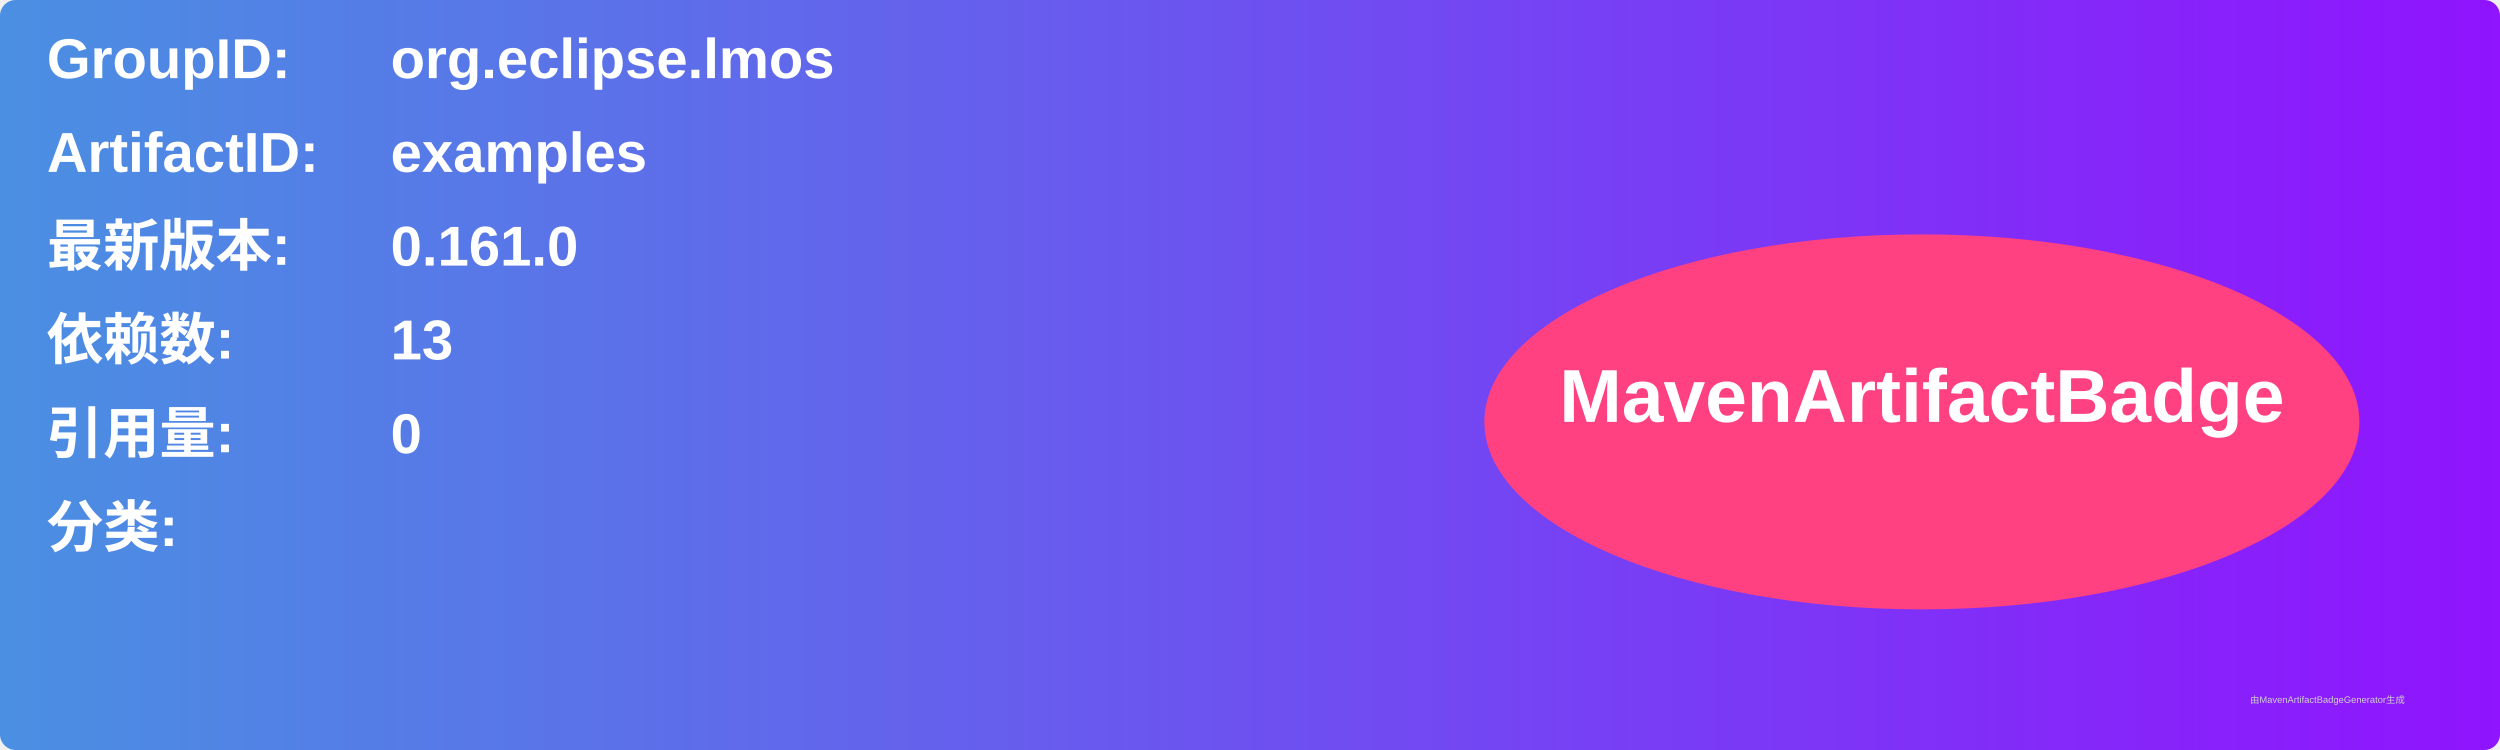
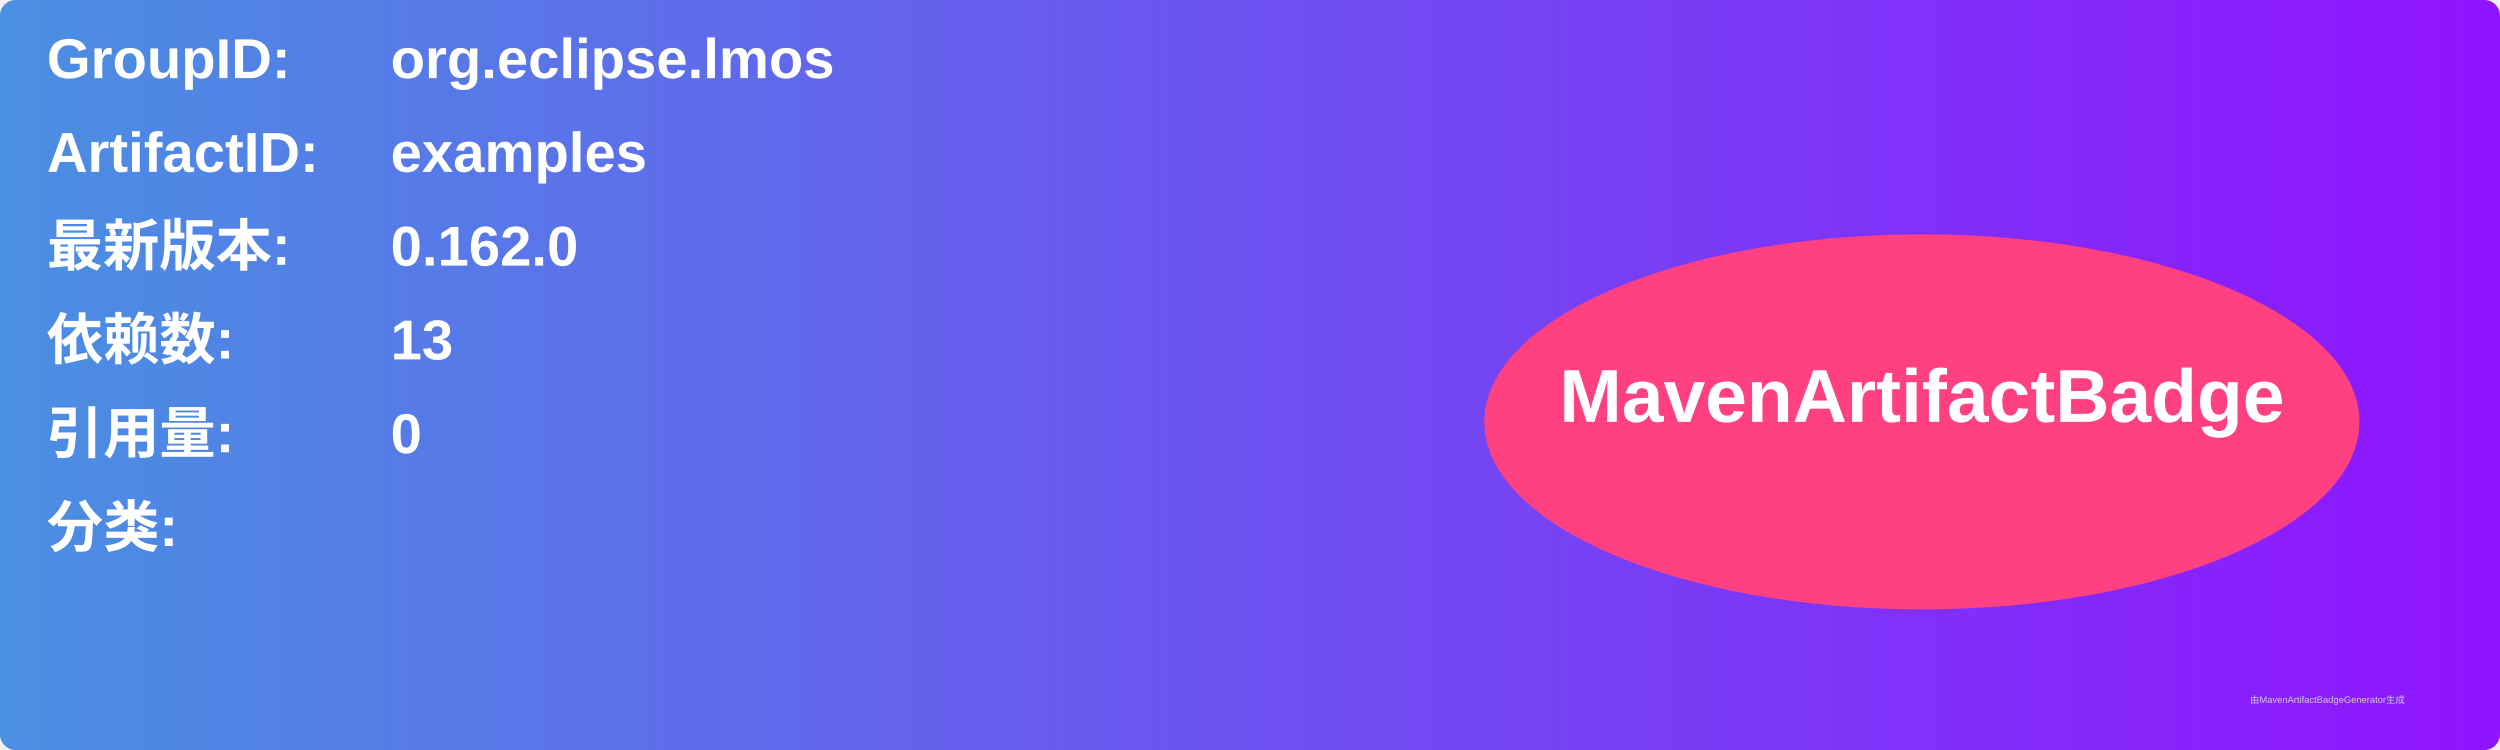
<svg xmlns="http://www.w3.org/2000/svg" width="800" height="240" viewBox="0 0 800 240">
  <linearGradient id="grad" x1="0%" y1="0%" x2="100%" y2="0%">
    <stop offset="0%" stop-color="#4a90e2" />
    <stop offset="100%" stop-color="#9013fe" />
  </linearGradient>
  <rect width="100%" height="100%" rx="5" ry="5" fill="url(#grad)" />
  <g transform="translate(15, 15)">
    <text x="0" y="10" font-family="Arial" font-size="18" fill="white" font-weight="bold" width="260">GroupID:</text>
    <text x="110" y="10" font-family="Arial" font-size="18" fill="white" font-weight="bold" width="460">org.eclipse.lmos</text>
    <text x="0" y="40" font-family="Arial" font-size="18" fill="white" font-weight="bold" width="260">ArtifactID:</text>
    <text x="110" y="40" font-family="Arial" font-size="18" fill="white" font-weight="bold" width="460">examples</text>
    <text x="0" y="70" font-family="Arial" font-size="18" fill="white" font-weight="bold">最新版本:</text>
    <text x="110" y="70" font-family="Arial" font-size="18" fill="white" font-weight="bold">
-       <tspan font-weight="bold">0.161.0</tspan>
+       <tspan font-weight="bold">0.162.0</tspan>
    </text>
    <text x="0" y="100" font-family="Arial" font-size="18" fill="white" font-weight="bold">依赖数: </text>
    <text x="110" y="100" font-family="Arial" font-size="18" fill="white">
      <tspan font-weight="bold">13</tspan>
    </text>
    <text x="0" y="130" font-family="Arial" font-size="18" fill="white" font-weight="bold">引用量: </text>
    <text x="110" y="130" font-family="Arial" font-size="18" fill="white">
      <tspan font-weight="bold">0</tspan>
    </text>
    <text x="0" y="160" font-family="Arial" font-size="18" fill="white" font-weight="bold">分类:</text>
    <text x="10" y="190" font-family="Arial" font-size="10" fill="white">
      <tspan font-weight="bold" />
    </text>
    <ellipse cx="600" cy="120" rx="140" ry="60" fill="#ff4081" />
    <text x="600" y="120" text-anchor="middle" font-family="Arial" font-size="24" fill="white" font-weight="bold">MavenArtifactBadge</text>
  </g>
  <text x="720" y="225" font-family="Arial" font-size="3" fill="#d0d0d0">由MavenArtifactBadgeGenerator生成</text>
</svg>
